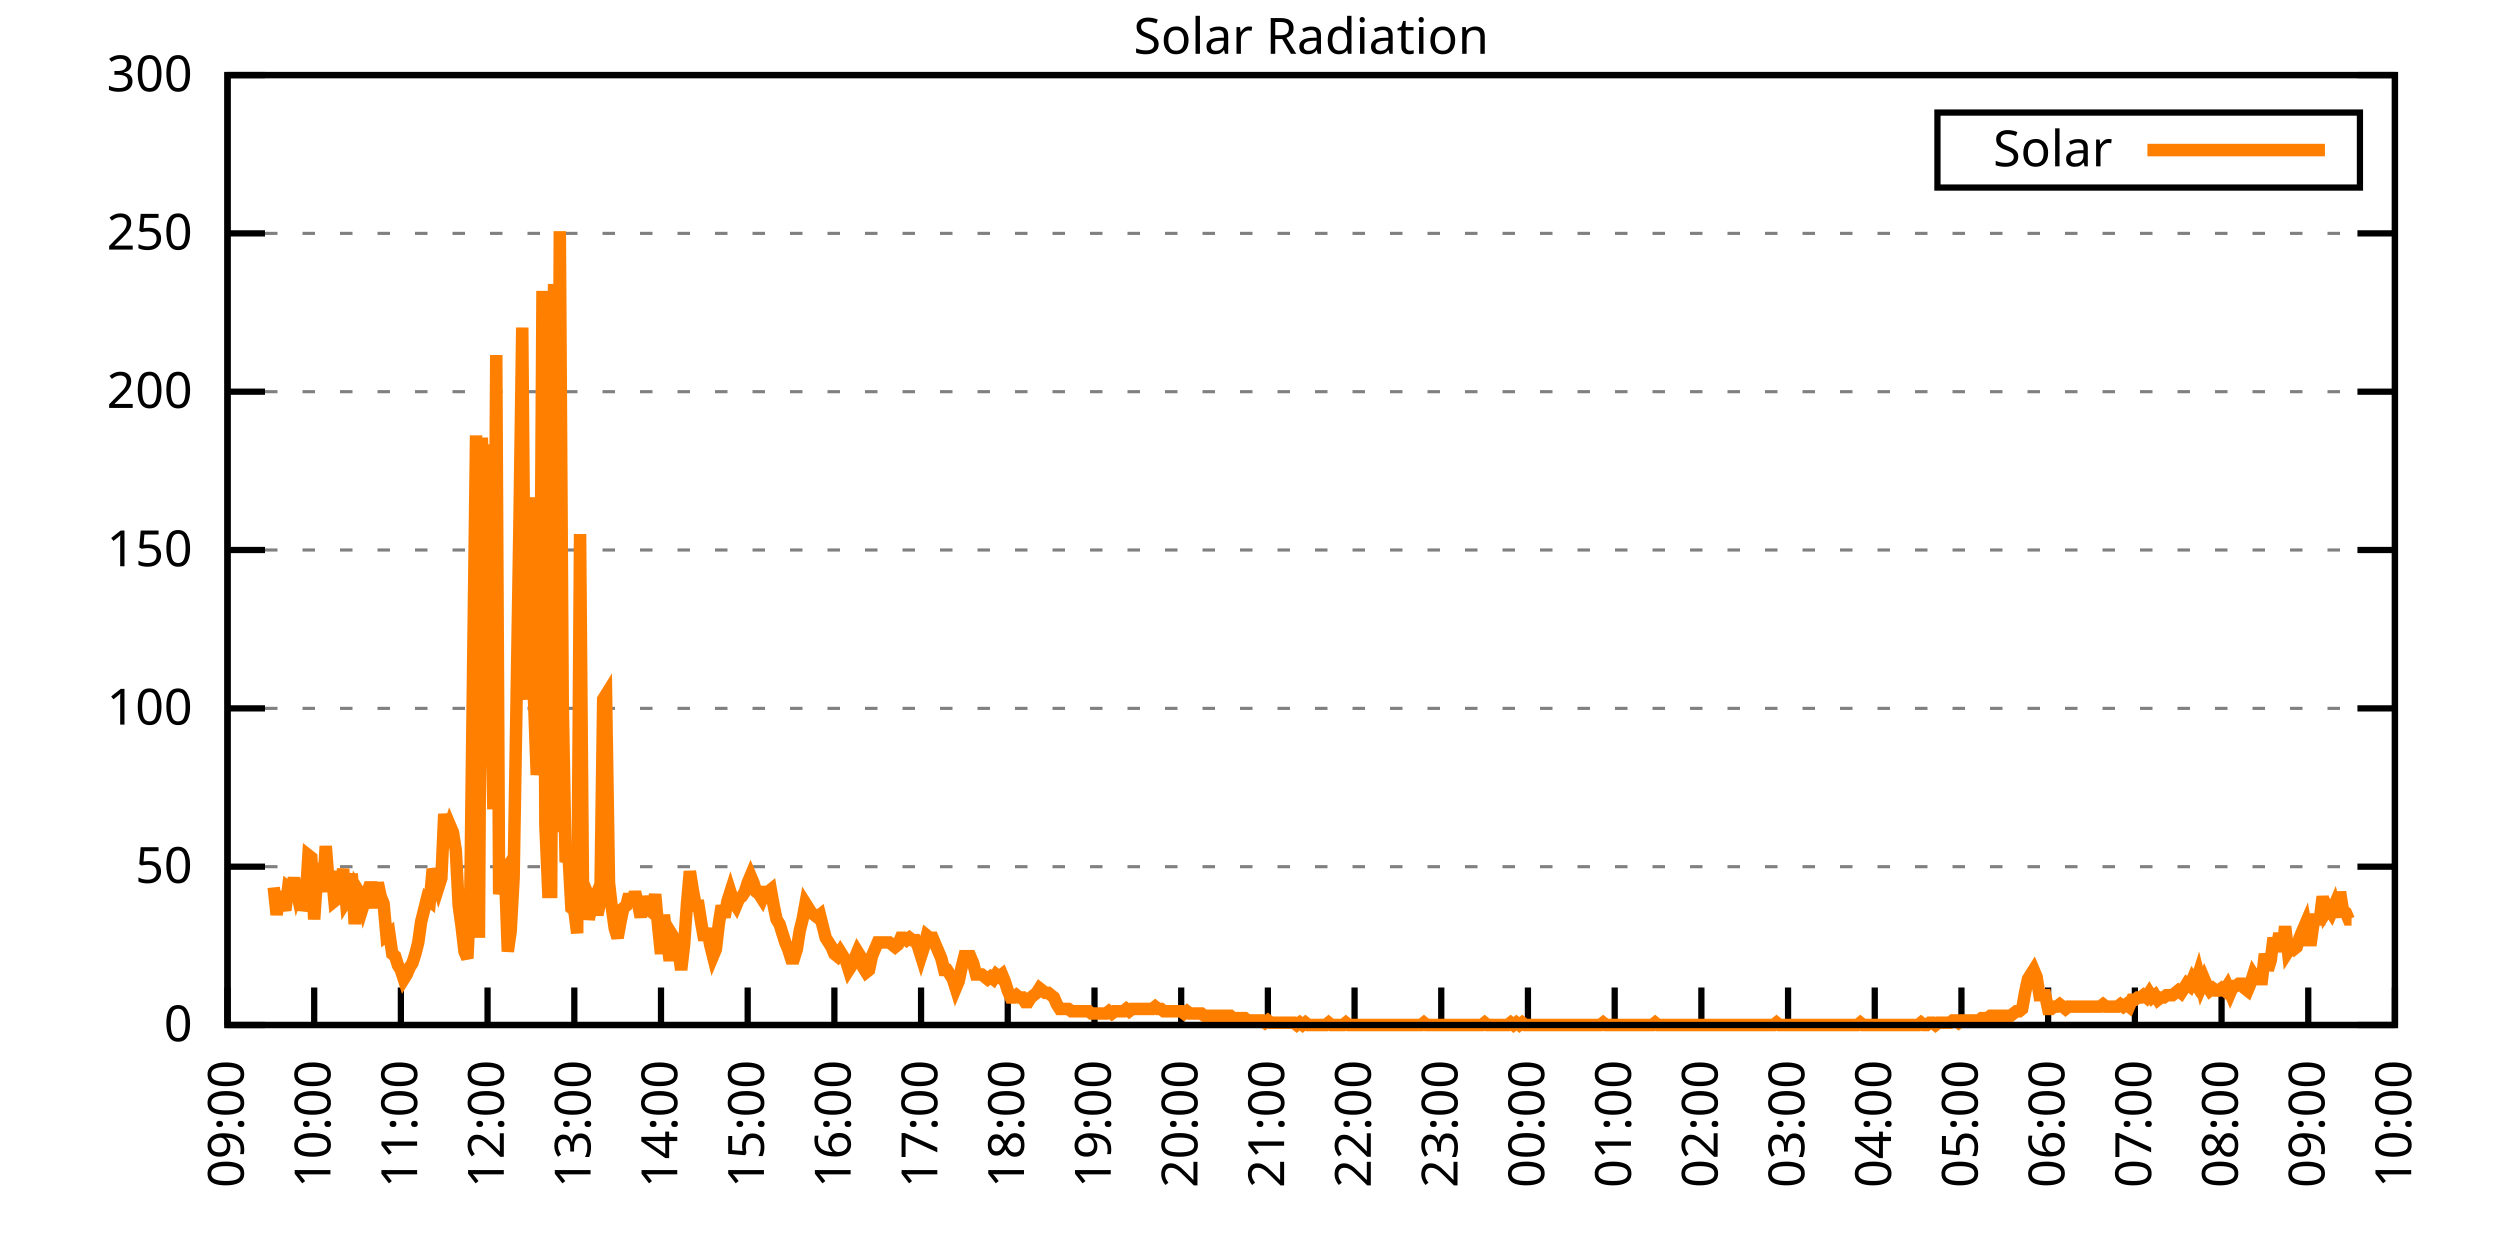
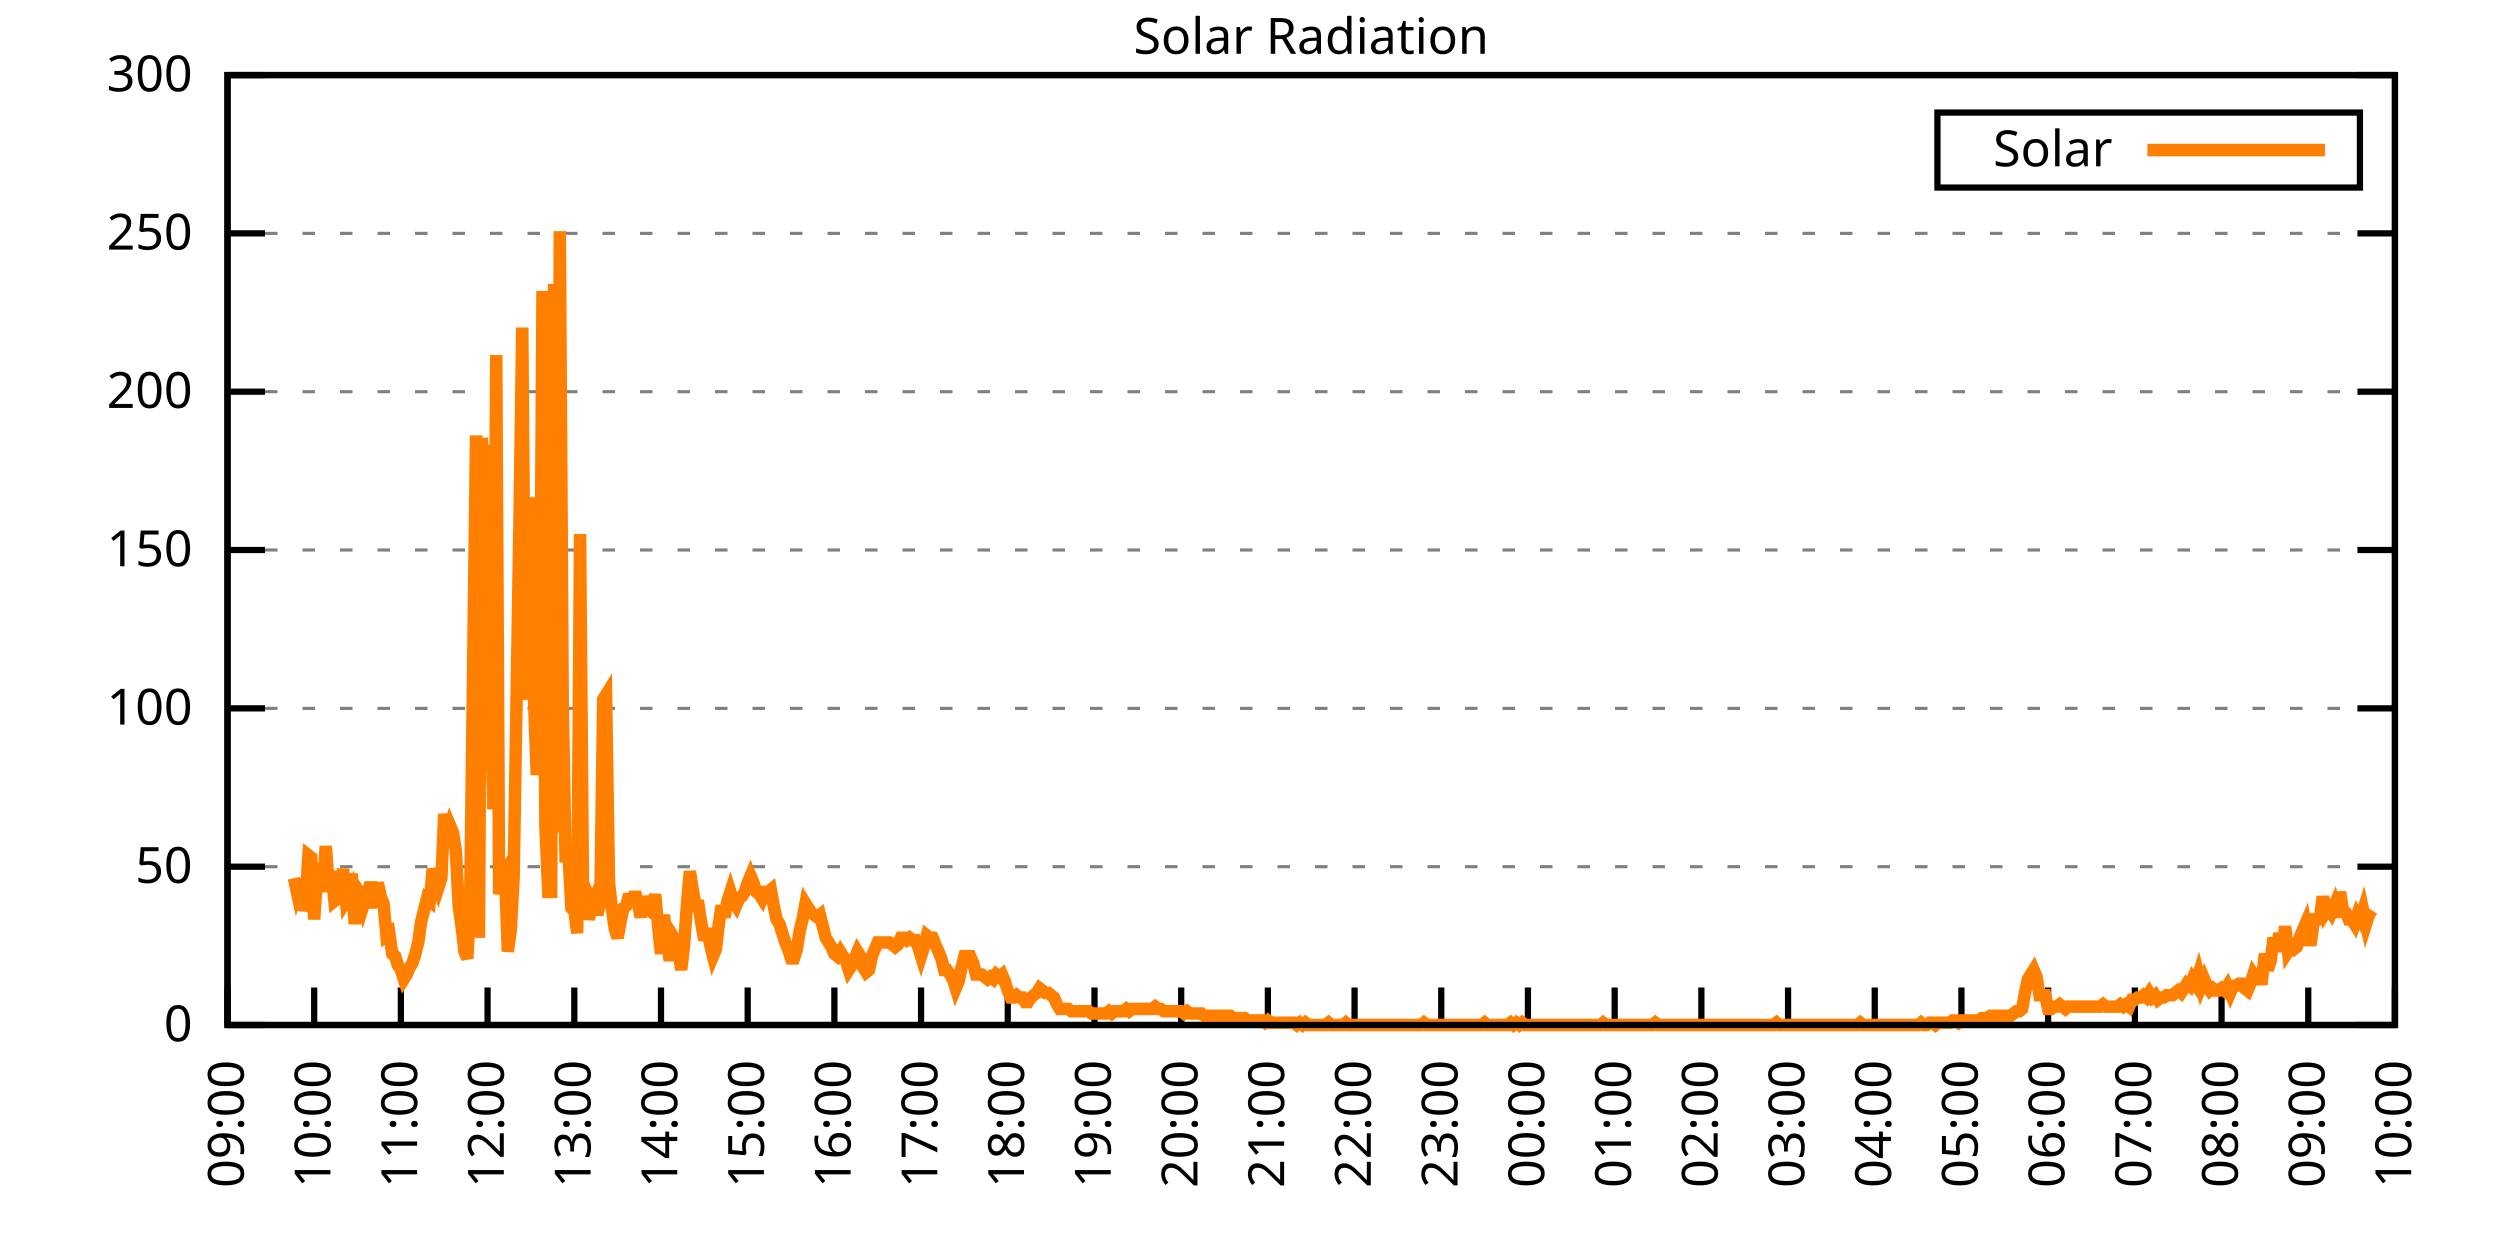
<svg xmlns="http://www.w3.org/2000/svg" xmlns:xlink="http://www.w3.org/1999/xlink" width="400" height="200" viewBox="0 0 400 200">
  <g id="gnuplot_canvas">
    <rect x="0" y="0" width="400" height="200" fill="none" />
    <defs>
      <circle id="gpDot" r="0.5" stroke-width="0.5" stroke="currentColor" />
      <path id="gpPt0" stroke-width="0.333" stroke="currentColor" d="M-1,0 h2 M0,-1 v2" />
      <path id="gpPt1" stroke-width="0.333" stroke="currentColor" d="M-1,-1 L1,1 M1,-1 L-1,1" />
      <path id="gpPt2" stroke-width="0.333" stroke="currentColor" d="M-1,0 L1,0 M0,-1 L0,1 M-1,-1 L1,1 M-1,1 L1,-1" />
      <rect id="gpPt3" stroke-width="0.333" stroke="currentColor" x="-1" y="-1" width="2" height="2" />
      <rect id="gpPt4" stroke-width="0.333" stroke="currentColor" fill="currentColor" x="-1" y="-1" width="2" height="2" />
      <circle id="gpPt5" stroke-width="0.333" stroke="currentColor" cx="0" cy="0" r="1" />
      <use xlink:href="#gpPt5" id="gpPt6" fill="currentColor" stroke="none" />
      <path id="gpPt7" stroke-width="0.333" stroke="currentColor" d="M0,-1.33 L-1.33,0.67 L1.33,0.67 z" />
      <use xlink:href="#gpPt7" id="gpPt8" fill="currentColor" stroke="none" />
      <use xlink:href="#gpPt7" id="gpPt9" stroke="currentColor" transform="rotate(180)" />
      <use xlink:href="#gpPt9" id="gpPt10" fill="currentColor" stroke="none" />
      <use xlink:href="#gpPt3" id="gpPt11" stroke="currentColor" transform="rotate(45)" />
      <use xlink:href="#gpPt11" id="gpPt12" fill="currentColor" stroke="none" />
      <path id="gpPt13" stroke-width="0.333" stroke="currentColor" d="M0,1.330 L1.265,0.411 L0.782,-1.067 L-0.782,-1.076 L-1.265,0.411 z" />
      <use xlink:href="#gpPt13" id="gpPt14" fill="currentColor" stroke="none" />
      <filter id="textbox" filterUnits="objectBoundingBox" x="0" y="0" height="1" width="1">
        <feFlood flood-color="white" flood-opacity="1" result="bgnd" />
        <feComposite in="SourceGraphic" in2="bgnd" operator="atop" />
      </filter>
      <filter id="greybox" filterUnits="objectBoundingBox" x="0" y="0" height="1" width="1">
        <feFlood flood-color="lightgrey" flood-opacity="1" result="grey" />
        <feComposite in="SourceGraphic" in2="grey" operator="atop" />
      </filter>
    </defs>
    <g fill="none" color="white" stroke="currentColor" stroke-width="1.00" stroke-linecap="butt" stroke-linejoin="miter">
</g>
    <g fill="none" color="black" stroke="currentColor" stroke-width="1.00" stroke-linecap="butt" stroke-linejoin="miter">
      <g stroke="none" shape-rendering="crispEdges">
        <polygon fill="rgb(255, 255, 255)" points="36.40,164.00 383.18,164.00 383.18,12.02 36.40,12.02 " />
      </g>
    </g>
    <g fill="none" color="black" stroke="currentColor" stroke-width="1.00" stroke-linecap="butt" stroke-linejoin="miter">
</g>
    <g fill="none" color="black" stroke="black" stroke-width="0.50" stroke-linecap="butt" stroke-linejoin="miter">
</g>
    <g fill="none" color="gray" stroke="currentColor" stroke-width="0.50" stroke-linecap="butt" stroke-linejoin="miter">
      <path stroke="gray" stroke-dasharray="2,4" class="gridline" d="M36.40,164.00 L383.19,164.00  " />
    </g>
    <g fill="none" color="gray" stroke="gray" stroke-width="1.00" stroke-linecap="butt" stroke-linejoin="miter">
</g>
    <g fill="none" color="black" stroke="currentColor" stroke-width="1.00" stroke-linecap="butt" stroke-linejoin="miter">
      <path stroke="black" d="M36.40,164.00 L42.40,164.00 M383.19,164.00 L377.19,164.00  " />
      <g transform="translate(30.80,166.60)" stroke="none" fill="black" font-family="Sans" font-size="8.00" text-anchor="end">
        <text>
          <tspan font-family="Sans"> 0</tspan>
        </text>
      </g>
    </g>
    <g fill="none" color="black" stroke="currentColor" stroke-width="1.00" stroke-linecap="butt" stroke-linejoin="miter">
</g>
    <g fill="none" color="black" stroke="black" stroke-width="0.50" stroke-linecap="butt" stroke-linejoin="miter">
</g>
    <g fill="none" color="gray" stroke="currentColor" stroke-width="0.50" stroke-linecap="butt" stroke-linejoin="miter">
      <path stroke="gray" stroke-dasharray="2,4" class="gridline" d="M36.40,138.67 L383.19,138.67  " />
    </g>
    <g fill="none" color="gray" stroke="gray" stroke-width="1.00" stroke-linecap="butt" stroke-linejoin="miter">
</g>
    <g fill="none" color="black" stroke="currentColor" stroke-width="1.00" stroke-linecap="butt" stroke-linejoin="miter">
      <path stroke="black" d="M36.40,138.67 L42.40,138.67 M383.19,138.67 L377.19,138.67  " />
      <g transform="translate(30.80,141.27)" stroke="none" fill="black" font-family="Sans" font-size="8.00" text-anchor="end">
        <text>
          <tspan font-family="Sans"> 50</tspan>
        </text>
      </g>
    </g>
    <g fill="none" color="black" stroke="currentColor" stroke-width="1.00" stroke-linecap="butt" stroke-linejoin="miter">
</g>
    <g fill="none" color="black" stroke="black" stroke-width="0.50" stroke-linecap="butt" stroke-linejoin="miter">
</g>
    <g fill="none" color="gray" stroke="currentColor" stroke-width="0.50" stroke-linecap="butt" stroke-linejoin="miter">
      <path stroke="gray" stroke-dasharray="2,4" class="gridline" d="M36.40,113.34 L383.19,113.34  " />
    </g>
    <g fill="none" color="gray" stroke="gray" stroke-width="1.00" stroke-linecap="butt" stroke-linejoin="miter">
</g>
    <g fill="none" color="black" stroke="currentColor" stroke-width="1.00" stroke-linecap="butt" stroke-linejoin="miter">
      <path stroke="black" d="M36.40,113.34 L42.40,113.34 M383.19,113.34 L377.19,113.34  " />
      <g transform="translate(30.80,115.94)" stroke="none" fill="black" font-family="Sans" font-size="8.00" text-anchor="end">
        <text>
          <tspan font-family="Sans"> 100</tspan>
        </text>
      </g>
    </g>
    <g fill="none" color="black" stroke="currentColor" stroke-width="1.00" stroke-linecap="butt" stroke-linejoin="miter">
</g>
    <g fill="none" color="black" stroke="black" stroke-width="0.50" stroke-linecap="butt" stroke-linejoin="miter">
</g>
    <g fill="none" color="gray" stroke="currentColor" stroke-width="0.50" stroke-linecap="butt" stroke-linejoin="miter">
      <path stroke="gray" stroke-dasharray="2,4" class="gridline" d="M36.40,88.00 L383.19,88.00  " />
    </g>
    <g fill="none" color="gray" stroke="gray" stroke-width="1.00" stroke-linecap="butt" stroke-linejoin="miter">
</g>
    <g fill="none" color="black" stroke="currentColor" stroke-width="1.00" stroke-linecap="butt" stroke-linejoin="miter">
      <path stroke="black" d="M36.40,88.00 L42.40,88.00 M383.19,88.00 L377.19,88.00  " />
      <g transform="translate(30.80,90.60)" stroke="none" fill="black" font-family="Sans" font-size="8.00" text-anchor="end">
        <text>
          <tspan font-family="Sans"> 150</tspan>
        </text>
      </g>
    </g>
    <g fill="none" color="black" stroke="currentColor" stroke-width="1.00" stroke-linecap="butt" stroke-linejoin="miter">
</g>
    <g fill="none" color="black" stroke="black" stroke-width="0.50" stroke-linecap="butt" stroke-linejoin="miter">
</g>
    <g fill="none" color="gray" stroke="currentColor" stroke-width="0.50" stroke-linecap="butt" stroke-linejoin="miter">
      <path stroke="gray" stroke-dasharray="2,4" class="gridline" d="M36.40,62.67 L383.19,62.67  " />
    </g>
    <g fill="none" color="gray" stroke="gray" stroke-width="1.00" stroke-linecap="butt" stroke-linejoin="miter">
</g>
    <g fill="none" color="black" stroke="currentColor" stroke-width="1.00" stroke-linecap="butt" stroke-linejoin="miter">
      <path stroke="black" d="M36.40,62.67 L42.40,62.67 M383.19,62.67 L377.19,62.67  " />
      <g transform="translate(30.80,65.27)" stroke="none" fill="black" font-family="Sans" font-size="8.00" text-anchor="end">
        <text>
          <tspan font-family="Sans"> 200</tspan>
        </text>
      </g>
    </g>
    <g fill="none" color="black" stroke="currentColor" stroke-width="1.00" stroke-linecap="butt" stroke-linejoin="miter">
</g>
    <g fill="none" color="black" stroke="black" stroke-width="0.50" stroke-linecap="butt" stroke-linejoin="miter">
</g>
    <g fill="none" color="gray" stroke="currentColor" stroke-width="0.50" stroke-linecap="butt" stroke-linejoin="miter">
      <path stroke="gray" stroke-dasharray="2,4" class="gridline" d="M36.40,37.34 L383.19,37.34  " />
    </g>
    <g fill="none" color="gray" stroke="gray" stroke-width="1.00" stroke-linecap="butt" stroke-linejoin="miter">
</g>
    <g fill="none" color="black" stroke="currentColor" stroke-width="1.00" stroke-linecap="butt" stroke-linejoin="miter">
      <path stroke="black" d="M36.40,37.34 L42.40,37.34 M383.19,37.34 L377.19,37.34  " />
      <g transform="translate(30.80,39.94)" stroke="none" fill="black" font-family="Sans" font-size="8.00" text-anchor="end">
        <text>
          <tspan font-family="Sans"> 250</tspan>
        </text>
      </g>
    </g>
    <g fill="none" color="black" stroke="currentColor" stroke-width="1.00" stroke-linecap="butt" stroke-linejoin="miter">
</g>
    <g fill="none" color="black" stroke="black" stroke-width="0.50" stroke-linecap="butt" stroke-linejoin="miter">
</g>
    <g fill="none" color="gray" stroke="currentColor" stroke-width="0.50" stroke-linecap="butt" stroke-linejoin="miter">
      <path stroke="gray" stroke-dasharray="2,4" class="gridline" d="M36.40,12.01 L383.19,12.01  " />
    </g>
    <g fill="none" color="gray" stroke="gray" stroke-width="1.00" stroke-linecap="butt" stroke-linejoin="miter">
</g>
    <g fill="none" color="black" stroke="currentColor" stroke-width="1.00" stroke-linecap="butt" stroke-linejoin="miter">
      <path stroke="black" d="M36.40,12.01 L42.40,12.01 M383.19,12.01 L377.19,12.01  " />
      <g transform="translate(30.80,14.61)" stroke="none" fill="black" font-family="Sans" font-size="8.00" text-anchor="end">
        <text>
          <tspan font-family="Sans"> 300</tspan>
        </text>
      </g>
    </g>
    <g fill="none" color="black" stroke="currentColor" stroke-width="1.00" stroke-linecap="butt" stroke-linejoin="miter">
      <path stroke="black" d="M36.40,164.00 L36.40,158.00  " />
      <g transform="translate(39.00,169.60) rotate(270.00)" stroke="none" fill="black" font-family="Sans" font-size="8.00" text-anchor="end">
        <text>
          <tspan font-family="Sans">09:00</tspan>
        </text>
      </g>
    </g>
    <g fill="none" color="black" stroke="currentColor" stroke-width="1.00" stroke-linecap="butt" stroke-linejoin="miter">
      <path stroke="black" d="M50.27,164.00 L50.27,158.00  " />
      <g transform="translate(52.87,169.60) rotate(270.00)" stroke="none" fill="black" font-family="Sans" font-size="8.00" text-anchor="end">
        <text>
          <tspan font-family="Sans">10:00</tspan>
        </text>
      </g>
    </g>
    <g fill="none" color="black" stroke="currentColor" stroke-width="1.00" stroke-linecap="butt" stroke-linejoin="miter">
      <path stroke="black" d="M64.14,164.00 L64.14,158.00  " />
      <g transform="translate(66.74,169.60) rotate(270.00)" stroke="none" fill="black" font-family="Sans" font-size="8.00" text-anchor="end">
        <text>
          <tspan font-family="Sans">11:00</tspan>
        </text>
      </g>
    </g>
    <g fill="none" color="black" stroke="currentColor" stroke-width="1.00" stroke-linecap="butt" stroke-linejoin="miter">
      <path stroke="black" d="M78.01,164.00 L78.01,158.00  " />
      <g transform="translate(80.61,169.60) rotate(270.00)" stroke="none" fill="black" font-family="Sans" font-size="8.00" text-anchor="end">
        <text>
          <tspan font-family="Sans">12:00</tspan>
        </text>
      </g>
    </g>
    <g fill="none" color="black" stroke="currentColor" stroke-width="1.00" stroke-linecap="butt" stroke-linejoin="miter">
      <path stroke="black" d="M91.89,164.00 L91.89,158.00  " />
      <g transform="translate(94.49,169.60) rotate(270.00)" stroke="none" fill="black" font-family="Sans" font-size="8.00" text-anchor="end">
        <text>
          <tspan font-family="Sans">13:00</tspan>
        </text>
      </g>
    </g>
    <g fill="none" color="black" stroke="currentColor" stroke-width="1.00" stroke-linecap="butt" stroke-linejoin="miter">
      <path stroke="black" d="M105.76,164.00 L105.76,158.00  " />
      <g transform="translate(108.36,169.60) rotate(270.00)" stroke="none" fill="black" font-family="Sans" font-size="8.00" text-anchor="end">
        <text>
          <tspan font-family="Sans">14:00</tspan>
        </text>
      </g>
    </g>
    <g fill="none" color="black" stroke="currentColor" stroke-width="1.00" stroke-linecap="butt" stroke-linejoin="miter">
      <path stroke="black" d="M119.63,164.00 L119.63,158.00  " />
      <g transform="translate(122.23,169.60) rotate(270.00)" stroke="none" fill="black" font-family="Sans" font-size="8.00" text-anchor="end">
        <text>
          <tspan font-family="Sans">15:00</tspan>
        </text>
      </g>
    </g>
    <g fill="none" color="black" stroke="currentColor" stroke-width="1.00" stroke-linecap="butt" stroke-linejoin="miter">
      <path stroke="black" d="M133.50,164.00 L133.50,158.00  " />
      <g transform="translate(136.10,169.60) rotate(270.00)" stroke="none" fill="black" font-family="Sans" font-size="8.00" text-anchor="end">
        <text>
          <tspan font-family="Sans">16:00</tspan>
        </text>
      </g>
    </g>
    <g fill="none" color="black" stroke="currentColor" stroke-width="1.00" stroke-linecap="butt" stroke-linejoin="miter">
      <path stroke="black" d="M147.37,164.00 L147.37,158.00  " />
      <g transform="translate(149.97,169.60) rotate(270.00)" stroke="none" fill="black" font-family="Sans" font-size="8.00" text-anchor="end">
        <text>
          <tspan font-family="Sans">17:00</tspan>
        </text>
      </g>
    </g>
    <g fill="none" color="black" stroke="currentColor" stroke-width="1.00" stroke-linecap="butt" stroke-linejoin="miter">
      <path stroke="black" d="M161.24,164.00 L161.24,158.00  " />
      <g transform="translate(163.84,169.60) rotate(270.00)" stroke="none" fill="black" font-family="Sans" font-size="8.00" text-anchor="end">
        <text>
          <tspan font-family="Sans">18:00</tspan>
        </text>
      </g>
    </g>
    <g fill="none" color="black" stroke="currentColor" stroke-width="1.00" stroke-linecap="butt" stroke-linejoin="miter">
      <path stroke="black" d="M175.12,164.00 L175.12,158.00  " />
      <g transform="translate(177.72,169.60) rotate(270.00)" stroke="none" fill="black" font-family="Sans" font-size="8.00" text-anchor="end">
        <text>
          <tspan font-family="Sans">19:00</tspan>
        </text>
      </g>
    </g>
    <g fill="none" color="black" stroke="currentColor" stroke-width="1.00" stroke-linecap="butt" stroke-linejoin="miter">
      <path stroke="black" d="M188.99,164.00 L188.99,158.00  " />
      <g transform="translate(191.59,169.60) rotate(270.00)" stroke="none" fill="black" font-family="Sans" font-size="8.00" text-anchor="end">
        <text>
          <tspan font-family="Sans">20:00</tspan>
        </text>
      </g>
    </g>
    <g fill="none" color="black" stroke="currentColor" stroke-width="1.00" stroke-linecap="butt" stroke-linejoin="miter">
      <path stroke="black" d="M202.86,164.00 L202.86,158.00  " />
      <g transform="translate(205.46,169.60) rotate(270.00)" stroke="none" fill="black" font-family="Sans" font-size="8.00" text-anchor="end">
        <text>
          <tspan font-family="Sans">21:00</tspan>
        </text>
      </g>
    </g>
    <g fill="none" color="black" stroke="currentColor" stroke-width="1.00" stroke-linecap="butt" stroke-linejoin="miter">
      <path stroke="black" d="M216.73,164.00 L216.73,158.00  " />
      <g transform="translate(219.33,169.60) rotate(270.00)" stroke="none" fill="black" font-family="Sans" font-size="8.00" text-anchor="end">
        <text>
          <tspan font-family="Sans">22:00</tspan>
        </text>
      </g>
    </g>
    <g fill="none" color="black" stroke="currentColor" stroke-width="1.00" stroke-linecap="butt" stroke-linejoin="miter">
      <path stroke="black" d="M230.60,164.00 L230.60,158.00  " />
      <g transform="translate(233.20,169.60) rotate(270.00)" stroke="none" fill="black" font-family="Sans" font-size="8.00" text-anchor="end">
        <text>
          <tspan font-family="Sans">23:00</tspan>
        </text>
      </g>
    </g>
    <g fill="none" color="black" stroke="currentColor" stroke-width="1.00" stroke-linecap="butt" stroke-linejoin="miter">
      <path stroke="black" d="M244.47,164.00 L244.47,158.00  " />
      <g transform="translate(247.07,169.60) rotate(270.00)" stroke="none" fill="black" font-family="Sans" font-size="8.00" text-anchor="end">
        <text>
          <tspan font-family="Sans">00:00</tspan>
        </text>
      </g>
    </g>
    <g fill="none" color="black" stroke="currentColor" stroke-width="1.00" stroke-linecap="butt" stroke-linejoin="miter">
      <path stroke="black" d="M258.35,164.00 L258.35,158.00  " />
      <g transform="translate(260.95,169.60) rotate(270.00)" stroke="none" fill="black" font-family="Sans" font-size="8.00" text-anchor="end">
        <text>
          <tspan font-family="Sans">01:00</tspan>
        </text>
      </g>
    </g>
    <g fill="none" color="black" stroke="currentColor" stroke-width="1.00" stroke-linecap="butt" stroke-linejoin="miter">
      <path stroke="black" d="M272.22,164.00 L272.22,158.00  " />
      <g transform="translate(274.82,169.60) rotate(270.00)" stroke="none" fill="black" font-family="Sans" font-size="8.00" text-anchor="end">
        <text>
          <tspan font-family="Sans">02:00</tspan>
        </text>
      </g>
    </g>
    <g fill="none" color="black" stroke="currentColor" stroke-width="1.00" stroke-linecap="butt" stroke-linejoin="miter">
      <path stroke="black" d="M286.09,164.00 L286.09,158.00  " />
      <g transform="translate(288.69,169.60) rotate(270.00)" stroke="none" fill="black" font-family="Sans" font-size="8.00" text-anchor="end">
        <text>
          <tspan font-family="Sans">03:00</tspan>
        </text>
      </g>
    </g>
    <g fill="none" color="black" stroke="currentColor" stroke-width="1.00" stroke-linecap="butt" stroke-linejoin="miter">
      <path stroke="black" d="M299.96,164.00 L299.96,158.00  " />
      <g transform="translate(302.56,169.60) rotate(270.00)" stroke="none" fill="black" font-family="Sans" font-size="8.00" text-anchor="end">
        <text>
          <tspan font-family="Sans">04:00</tspan>
        </text>
      </g>
    </g>
    <g fill="none" color="black" stroke="currentColor" stroke-width="1.00" stroke-linecap="butt" stroke-linejoin="miter">
      <path stroke="black" d="M313.83,164.00 L313.83,158.00  " />
      <g transform="translate(316.43,169.60) rotate(270.00)" stroke="none" fill="black" font-family="Sans" font-size="8.00" text-anchor="end">
        <text>
          <tspan font-family="Sans">05:00</tspan>
        </text>
      </g>
    </g>
    <g fill="none" color="black" stroke="currentColor" stroke-width="1.00" stroke-linecap="butt" stroke-linejoin="miter">
      <path stroke="black" d="M327.70,164.00 L327.70,158.00  " />
      <g transform="translate(330.30,169.60) rotate(270.00)" stroke="none" fill="black" font-family="Sans" font-size="8.00" text-anchor="end">
        <text>
          <tspan font-family="Sans">06:00</tspan>
        </text>
      </g>
    </g>
    <g fill="none" color="black" stroke="currentColor" stroke-width="1.00" stroke-linecap="butt" stroke-linejoin="miter">
      <path stroke="black" d="M341.58,164.00 L341.58,158.00  " />
      <g transform="translate(344.18,169.60) rotate(270.00)" stroke="none" fill="black" font-family="Sans" font-size="8.00" text-anchor="end">
        <text>
          <tspan font-family="Sans">07:00</tspan>
        </text>
      </g>
    </g>
    <g fill="none" color="black" stroke="currentColor" stroke-width="1.00" stroke-linecap="butt" stroke-linejoin="miter">
      <path stroke="black" d="M355.45,164.00 L355.45,158.00  " />
      <g transform="translate(358.05,169.60) rotate(270.00)" stroke="none" fill="black" font-family="Sans" font-size="8.00" text-anchor="end">
        <text>
          <tspan font-family="Sans">08:00</tspan>
        </text>
      </g>
    </g>
    <g fill="none" color="black" stroke="currentColor" stroke-width="1.00" stroke-linecap="butt" stroke-linejoin="miter">
      <path stroke="black" d="M369.32,164.00 L369.32,158.00  " />
      <g transform="translate(371.92,169.60) rotate(270.00)" stroke="none" fill="black" font-family="Sans" font-size="8.00" text-anchor="end">
        <text>
          <tspan font-family="Sans">09:00</tspan>
        </text>
      </g>
    </g>
    <g fill="none" color="black" stroke="currentColor" stroke-width="1.00" stroke-linecap="butt" stroke-linejoin="miter">
      <path stroke="black" d="M383.19,164.00 L383.19,158.00  " />
      <g transform="translate(385.79,169.60) rotate(270.00)" stroke="none" fill="black" font-family="Sans" font-size="8.00" text-anchor="end">
        <text>
          <tspan font-family="Sans">10:00</tspan>
        </text>
      </g>
    </g>
    <g fill="none" color="black" stroke="currentColor" stroke-width="1.00" stroke-linecap="butt" stroke-linejoin="miter">
</g>
    <g fill="none" color="black" stroke="currentColor" stroke-width="1.00" stroke-linecap="butt" stroke-linejoin="miter">
      <path stroke="black" d="M36.40,12.01 L36.40,164.00 L383.19,164.00 L383.19,12.01 L36.40,12.01 Z  " />
    </g>
    <g fill="none" color="black" stroke="currentColor" stroke-width="1.00" stroke-linecap="butt" stroke-linejoin="miter">
</g>
    <g fill="none" color="black" stroke="currentColor" stroke-width="1.00" stroke-linecap="butt" stroke-linejoin="miter">
      <path stroke="black" d="M309.99,30.01 L309.99,18.01 L377.59,18.01 L377.59,30.01 L309.99,30.01 Z  " />
    </g>
    <g id="Solar_Radiation_plot_1">
      <g fill="none" color="white" stroke="black" stroke-width="2.00" stroke-linecap="butt" stroke-linejoin="miter">
</g>
      <g fill="none" color="black" stroke="currentColor" stroke-width="2.00" stroke-linecap="butt" stroke-linejoin="miter">
        <g transform="translate(337.99,26.61)" stroke="none" fill="black" font-family="Sans" font-size="8.00" text-anchor="end">
          <text>
            <tspan font-family="Sans">Solar</tspan>
          </text>
        </g>
      </g>
      <g fill="none" color="black" stroke="currentColor" stroke-width="2.00" stroke-linecap="butt" stroke-linejoin="miter">
-         <path stroke="rgb(255, 127,   0)" d="M343.59,24.01 L371.99,24.01 M43.80,141.98 L44.26,146.38 L44.72,142.71 L45.19,144.18 L45.65,145.65 L46.11,141.98   L46.57,142.34 L47.03,140.51 L47.50,142.71 L47.96,141.24 L48.42,145.65 L48.88,144.18 L49.35,136.84 L49.81,137.20   L50.27,147.11 L50.73,140.14 L51.20,139.41 L51.66,142.71 L52.12,135.37 L52.58,141.24 L53.05,139.41 L53.51,144.18   L53.97,143.81 L54.43,142.34 L54.90,139.04 L55.36,144.18 L55.82,143.44 L56.28,139.77 L56.75,147.85 L57.21,142.34   L57.67,143.08 L58.13,144.91 L58.59,143.44 L59.06,141.98 L59.52,141.98 L59.98,145.28 L60.44,141.24 L60.91,143.44   L61.37,144.55 L61.83,149.68 L62.29,149.32 L62.76,152.62 L63.22,152.99 L63.68,154.46 L64.14,155.19 L64.61,156.66   L65.07,155.92 L65.53,154.82 L65.99,154.09 L66.46,152.62 L66.92,150.79 L67.38,147.48 L67.84,145.65 L68.30,143.81   L68.77,144.18 L69.23,139.04 L69.69,140.51 L70.15,141.98 L70.62,140.51 L71.08,130.23 L71.54,133.53 L72.00,132.06   L72.47,133.17 L72.93,136.10 L73.39,144.91 L73.85,148.22 L74.32,152.25 L74.78,153.35 L75.24,143.81 L75.70,106.74   L76.17,69.66 L76.63,150.05 L77.09,70.03 L77.55,81.78 L78.01,71.13 L78.48,107.84 L78.94,129.49 L79.40,56.81   L79.86,143.08 L80.33,140.14 L80.79,139.41 L81.25,152.25 L81.71,148.95 L82.18,140.51 L82.64,112.61 L83.10,84.34   L83.56,52.41 L84.03,108.57 L84.49,111.88 L84.95,79.57 L85.41,111.14 L85.88,123.99 L86.34,119.22 L86.80,46.54   L87.26,132.06 L87.72,142.71 L88.19,142.71 L88.65,45.43 L89.11,133.17 L89.57,36.99 L90.04,112.61 L90.50,137.94   L90.96,136.84 L91.42,145.28 L91.89,145.65 L92.35,149.32 L92.81,85.45 L93.27,141.24 L93.74,142.34 L94.20,147.11   L94.66,144.91 L95.12,143.81 L95.59,146.38 L96.05,144.18 L96.51,111.88 L96.97,111.14 L97.44,141.24 L97.90,145.28   L98.36,148.58 L98.82,150.05 L99.28,147.48 L99.75,145.28 L100.21,144.91 L100.67,143.08 L101.13,144.91 L101.60,142.71   L102.06,144.55 L102.52,146.75 L102.98,143.44 L103.45,145.65 L103.91,145.65 L104.37,146.01 L104.83,143.08 L105.30,148.22   L105.76,152.62 L106.22,146.38 L106.68,150.05 L107.15,153.72 L107.61,149.68 L108.07,150.42 L108.53,151.89 L108.99,155.19   L109.46,151.15 L109.92,144.55 L110.38,139.41 L110.84,142.34 L111.31,144.91 L111.77,144.91 L112.23,147.85 L112.69,150.42   L113.16,148.58 L113.62,151.15 L114.08,152.99 L114.54,151.89 L115.01,147.85 L115.47,144.91 L115.93,146.75 L116.39,144.18   L116.86,142.71 L117.32,144.18 L117.78,144.91 L118.24,143.81 L118.70,143.44 L119.17,142.71 L119.63,141.24 L120.09,140.14   L120.55,141.24 L121.02,142.71 L121.48,143.08 L121.94,143.81 L122.40,142.71 L122.87,142.71 L123.33,142.34 L123.79,144.91   L124.25,147.11 L124.72,147.85 L125.18,149.32 L125.64,150.79 L126.10,151.89 L126.57,153.35 L127.03,153.35 L127.49,151.89   L127.95,148.95 L128.41,147.11 L128.88,144.55 L129.34,145.28 L129.80,146.01 L130.26,146.38 L130.73,146.75 L131.19,146.38   L131.65,148.22 L132.11,150.05 L132.58,150.79 L133.04,151.52 L133.50,152.62 L133.96,152.99 L134.43,152.25 L134.89,152.99   L135.35,153.72 L135.81,155.19 L136.28,154.46 L136.74,153.35 L137.20,152.25 L137.66,152.99 L138.13,154.82 L138.59,155.56   L139.05,155.19 L139.51,152.99 L139.97,151.89 L140.44,150.79 L140.90,150.79 L141.36,150.79 L141.82,150.79 L142.29,150.79   L142.75,151.15 L143.21,151.52 L143.67,151.15 L144.14,150.05 L144.60,150.05 L145.06,150.42 L145.52,150.05 L145.99,150.42   L146.45,150.42 L146.91,151.52 L147.37,152.99 L147.84,151.52 L148.30,149.68 L148.76,150.05 L149.22,150.05 L149.68,151.15   L150.15,152.25 L150.61,153.35 L151.07,155.19 L151.53,155.19 L152.00,155.92 L152.46,156.66 L152.92,158.13 L153.38,157.03   L153.85,154.82 L154.31,152.99 L154.77,152.99 L155.23,152.99 L155.70,154.09 L156.16,155.92 L156.62,155.92 L157.08,155.92   L157.55,156.29 L158.01,156.66 L158.47,156.29 L158.93,156.66 L159.39,155.92 L159.86,156.29 L160.32,155.92 L160.78,157.03   L161.24,158.49 L161.71,159.60 L162.17,159.60 L162.63,159.23 L163.09,159.60 L163.56,159.60 L164.02,160.33 L164.48,160.33   L164.94,159.60 L165.41,159.23 L165.87,158.86 L166.33,158.13 L166.79,158.49 L167.26,158.86 L167.72,158.86 L168.18,159.23   L168.64,159.60 L169.10,160.70 L169.57,161.43 L170.03,161.43 L170.49,161.43 L170.95,161.43 L171.42,161.80 L171.88,161.80   L172.34,161.80 L172.80,161.80 L173.27,161.80 L173.73,161.80 L174.19,161.80 L174.65,162.16 L175.12,162.16 L175.58,162.16   L176.04,162.16 L176.50,162.16 L176.97,162.16 L177.43,161.80 L177.89,162.16 L178.35,161.80 L178.82,161.80 L179.28,161.80   L179.74,161.80 L180.20,161.43 L180.66,161.80 L181.13,161.43 L181.59,161.43 L182.05,161.43 L182.51,161.43 L182.98,161.43   L183.44,161.43 L183.90,161.43 L184.36,161.43 L184.83,161.06 L185.29,161.43 L185.75,161.43 L186.21,161.80 L186.68,161.80   L187.14,161.80 L187.60,161.80 L188.06,161.80 L188.53,161.80 L188.99,161.80 L189.45,162.16 L189.91,161.80 L190.37,162.16   L190.84,162.16 L191.30,162.16 L191.76,162.16 L192.22,162.16 L192.69,162.53 L193.15,162.53 L193.61,162.53 L194.07,162.53   L194.54,162.53 L195.00,162.53 L195.46,162.53 L195.92,162.53 L196.39,162.53 L196.85,162.53 L197.31,162.90 L197.77,162.90   L198.24,162.90 L198.70,162.90 L199.16,162.90 L199.62,163.27 L200.08,163.27 L200.55,163.27 L201.01,163.27 L201.47,163.27   L201.93,163.27 L202.40,163.63 L202.86,163.27 L203.32,163.63 L203.78,163.63 L204.25,163.63 L204.71,163.63 L205.17,163.63   L205.63,163.63 L206.10,163.63 L206.56,163.63 L207.02,163.63 L207.48,164.00 L207.95,163.63 L208.41,164.00 L208.87,163.63   L209.33,164.00 L209.80,164.00 L210.26,164.00 L210.72,164.00 L211.64,164.00 L212.11,164.00 L212.57,163.63 L213.03,164.00   L213.49,164.00 L213.96,164.00 L214.42,164.00 L214.88,164.00 L215.34,163.63 L215.81,164.00 L216.27,164.00 L216.73,164.00   L217.19,164.00 L217.66,164.00 L218.12,164.00 L218.35,164.00 L219.04,164.00 L219.51,164.00 L219.97,164.00 L220.43,164.00   L220.89,164.00 L221.35,164.00 L221.82,164.00 L222.28,164.00 L222.74,164.00 L223.20,164.00 L223.67,164.00 L224.13,164.00   L224.59,164.00 L225.05,164.00 L225.52,164.00 L225.98,164.00 L226.44,164.00 L226.90,164.00 L227.37,164.00 L227.83,163.63   L228.29,164.00 L228.75,164.00 L229.22,164.00 L229.68,164.00 L230.14,164.00 L230.60,164.00 L231.06,164.00 L231.53,164.00   L231.99,164.00 L232.45,164.00 L232.91,164.00 L233.38,164.00 L233.84,164.00 L234.30,164.00 L234.76,164.00 L235.23,164.00   L235.69,164.00 L236.15,164.00 L236.61,164.00 L237.08,164.00 L237.54,163.63 L238.00,164.00 L238.46,164.00 L238.93,164.00   L239.39,164.00 L239.85,164.00 L240.31,164.00 L240.77,164.00 L241.24,164.00 L241.70,163.63 L242.16,164.00 L242.62,163.63   L243.09,164.00 L243.55,163.63 L244.01,164.00 L244.47,164.00 L244.94,164.00 L245.40,164.00 L245.86,164.00 L246.32,164.00   L246.79,164.00 L247.25,164.00 L247.71,164.00 L248.17,164.00 L248.64,164.00 L249.10,164.00 L249.56,164.00 L250.02,164.00   L250.49,164.00 L250.95,164.00 L251.41,164.00 L251.87,164.00 L252.33,164.00 L252.80,164.00 L253.26,164.00 L253.72,164.00   L254.18,164.00 L254.65,164.00 L255.11,164.00 L255.57,164.00 L256.03,164.00 L256.50,163.63 L256.96,164.00 L257.42,164.00   L257.88,164.00 L258.35,164.00 L258.81,164.00 L259.27,164.00 L259.73,164.00 L260.20,164.00 L260.66,164.00 L261.12,164.00   L261.58,164.00 L262.04,164.00 L262.51,164.00 L262.97,164.00 L263.43,164.00 L263.89,164.00 L264.36,164.00 L264.82,163.63   L265.28,164.00 L265.74,164.00 L266.21,164.00 L266.67,164.00 L267.13,164.00 L267.59,164.00 L268.06,164.00 L268.52,164.00   L268.98,164.00 L269.44,164.00 L269.91,164.00 L270.37,164.00 L270.83,164.00 L271.29,164.00 L271.75,164.00 L272.22,164.00   L272.68,164.00 L273.14,164.00 L273.60,164.00 L274.07,164.00 L274.53,164.00 L274.99,164.00 L275.45,164.00 L275.92,164.00   L276.38,164.00 L276.84,164.00 L277.30,164.00 L277.77,164.00 L278.23,164.00 L278.69,164.00 L279.15,164.00 L279.62,164.00   L280.08,164.00 L280.54,164.00 L281.00,164.00 L281.46,164.00 L281.93,164.00 L282.39,164.00 L282.85,164.00 L283.31,164.00   L283.78,164.00 L284.24,163.63 L284.70,164.00 L285.16,164.00 L285.63,164.00 L286.09,164.00 L286.55,164.00 L287.01,164.00   L287.48,164.00 L287.94,164.00 L288.40,164.00 L288.86,164.00 L289.33,164.00 L289.79,164.00 L290.25,164.00 L290.71,164.00   L291.18,164.00 L291.64,164.00 L292.10,164.00 L292.56,164.00 L293.02,164.00 L293.49,164.00 L293.95,164.00 L294.41,164.00   L294.87,164.00 L295.34,164.00 L295.80,164.00 L296.26,164.00 L296.72,164.00 L297.19,164.00 L297.65,163.63 L298.11,164.00   L298.57,164.00 L299.04,164.00 L299.50,164.00 L299.96,164.00 L300.42,164.00 L300.89,164.00 L301.35,164.00 L301.81,164.00   L302.27,164.00 L302.73,164.00 L303.20,164.00 L303.66,164.00 L304.12,164.00 L304.58,164.00 L305.05,164.00 L305.51,164.00   L305.97,164.00 L306.43,164.00 L306.90,164.00 L307.36,163.63 L307.82,164.00 L308.28,164.00 L308.75,163.63 L309.21,163.63   L309.67,164.00 L310.13,163.63 L310.60,163.63 L311.06,163.63 L311.52,163.63 L311.98,163.63 L312.44,163.27 L312.91,163.27   L313.37,163.63 L313.83,163.27 L314.29,163.27 L314.76,163.27 L315.22,163.27 L315.68,163.27 L316.14,163.27 L316.61,163.27   L317.07,162.90 L317.53,162.90 L317.99,162.90 L318.46,162.53 L318.92,162.53 L319.38,162.53 L319.84,162.53 L320.31,162.53   L320.77,162.53 L321.23,162.53 L321.69,162.53 L322.15,162.16 L322.62,161.80 L323.08,161.80 L323.54,161.43 L324.00,158.86   L324.47,156.66 L324.93,155.92 L325.39,155.19 L325.85,156.29 L326.32,159.23 L326.78,159.23 L327.24,159.23 L327.70,161.43   L328.17,161.43 L328.63,161.06 L329.09,161.06 L329.55,160.70 L330.02,161.06 L330.48,161.43 L330.94,161.06 L331.40,161.06   L331.87,161.06 L332.33,161.06 L332.79,161.06 L333.25,161.06 L333.71,161.06 L334.18,161.06 L334.64,161.06 L335.10,161.06   L335.56,161.06 L336.03,161.06 L336.49,160.70 L336.95,161.06 L337.41,161.06 L337.88,161.06 L338.34,161.06 L338.80,161.06   L339.26,160.70 L339.73,161.06 L340.19,160.70 L340.65,161.06 L341.11,159.96 L341.58,159.96 L342.04,159.60 L342.50,159.60   L342.96,159.23 L343.42,159.60 L343.89,158.86 L344.35,159.60 L344.81,159.23 L345.27,159.96 L345.74,159.60 L346.20,159.60   L346.66,159.23 L347.12,159.23 L347.59,159.23 L348.05,158.86 L348.51,158.49 L348.97,158.86 L349.44,158.13 L349.90,157.39   L350.36,157.76 L350.82,156.66 L351.29,157.39 L351.75,155.92 L352.21,157.76 L352.67,156.66 L353.13,157.76 L353.60,158.49   L354.06,158.13 L354.52,158.49 L354.98,158.49 L355.45,158.13 L355.91,158.49 L356.37,157.76 L356.83,158.86 L357.30,157.76   L357.76,157.76 L358.22,157.39 L358.68,157.39 L359.15,158.13 L359.61,158.49 L360.07,157.39 L360.53,155.92 L361.00,156.66   L361.46,156.66 L361.92,156.66 L362.38,152.62 L362.84,155.19 L363.31,153.72 L363.77,150.05 L364.23,152.25 L364.69,149.32   L365.16,152.25 L365.62,148.22 L366.08,152.25 L366.54,151.52 L367.01,151.89 L367.47,151.52 L367.93,150.05 L368.39,148.95   L368.86,147.85 L369.32,150.42 L369.78,150.42 L370.24,147.11 L370.71,147.11 L371.17,147.11 L371.63,143.44 L372.09,146.01   L372.56,145.28 L373.02,146.01 L373.48,144.91 L373.94,146.75 L374.40,142.71 L374.87,145.65 L375.33,146.01 L375.79,147.11   L376.25,147.11  " />
+         <path stroke="rgb(255, 127,   0)" d="M343.59,24.01 L371.99,24.01 M47.03,140.51 L47.50,142.71 L47.96,141.24 L48.42,145.65 L48.88,144.18 L49.35,136.84   L49.81,137.20 L50.27,147.11 L50.73,140.14 L51.20,139.41 L51.66,142.71 L52.12,135.37 L52.58,141.24 L53.05,139.41   L53.51,144.18 L53.97,143.81 L54.43,142.34 L54.90,139.04 L55.36,144.18 L55.82,143.44 L56.28,139.77 L56.75,147.85   L57.21,142.34 L57.67,143.08 L58.13,144.91 L58.59,143.44 L59.06,141.98 L59.52,141.98 L59.98,145.28 L60.44,141.24   L60.91,143.44 L61.37,144.55 L61.83,149.68 L62.29,149.32 L62.76,152.62 L63.22,152.99 L63.68,154.46 L64.14,155.19   L64.61,156.66 L65.07,155.92 L65.53,154.82 L65.99,154.09 L66.46,152.62 L66.92,150.79 L67.38,147.48 L67.84,145.65   L68.30,143.81 L68.77,144.18 L69.23,139.04 L69.69,140.51 L70.15,141.98 L70.62,140.51 L71.08,130.23 L71.54,133.53   L72.00,132.06 L72.47,133.17 L72.93,136.10 L73.39,144.91 L73.85,148.22 L74.32,152.25 L74.78,153.35 L75.24,143.81   L75.70,106.74 L76.17,69.66 L76.63,150.05 L77.09,70.03 L77.55,81.78 L78.01,71.13 L78.48,107.84 L78.94,129.49   L79.40,56.81 L79.86,143.08 L80.33,140.14 L80.79,139.41 L81.25,152.25 L81.71,148.95 L82.18,140.51 L82.64,112.61   L83.10,84.34 L83.56,52.41 L84.03,108.57 L84.49,111.88 L84.95,79.57 L85.41,111.14 L85.88,123.99 L86.34,119.22   L86.80,46.54 L87.26,132.06 L87.72,142.71 L88.19,142.71 L88.65,45.43 L89.11,133.17 L89.57,36.99 L90.04,112.61   L90.50,137.94 L90.96,136.84 L91.42,145.28 L91.89,145.65 L92.35,149.32 L92.81,85.45 L93.27,141.24 L93.74,142.34   L94.20,147.11 L94.66,144.91 L95.12,143.81 L95.59,146.38 L96.05,144.18 L96.51,111.88 L96.97,111.14 L97.44,141.24   L97.90,145.28 L98.36,148.58 L98.82,150.05 L99.28,147.48 L99.75,145.28 L100.21,144.91 L100.67,143.08 L101.13,144.91   L101.60,142.71 L102.06,144.55 L102.52,146.75 L102.98,143.44 L103.45,145.65 L103.91,145.65 L104.37,146.01 L104.83,143.08   L105.30,148.22 L105.76,152.62 L106.22,146.38 L106.68,150.05 L107.15,153.72 L107.61,149.68 L108.07,150.42 L108.53,151.89   L108.99,155.19 L109.46,151.15 L109.92,144.55 L110.38,139.41 L110.84,142.34 L111.31,144.91 L111.77,144.91 L112.23,147.85   L112.69,150.42 L113.16,148.58 L113.62,151.15 L114.08,152.99 L114.54,151.89 L115.01,147.85 L115.47,144.91 L115.93,146.75   L116.39,144.18 L116.86,142.71 L117.32,144.18 L117.78,144.91 L118.24,143.81 L118.70,143.44 L119.17,142.71 L119.63,141.24   L120.09,140.14 L120.55,141.24 L121.02,142.71 L121.48,143.08 L121.94,143.81 L122.40,142.71 L122.87,142.71 L123.33,142.34   L123.79,144.91 L124.25,147.11 L124.72,147.85 L125.18,149.32 L125.64,150.79 L126.10,151.89 L126.57,153.35 L127.03,153.35   L127.49,151.89 L127.95,148.95 L128.41,147.11 L128.88,144.55 L129.34,145.28 L129.80,146.01 L130.26,146.38 L130.73,146.75   L131.19,146.38 L131.65,148.22 L132.11,150.05 L132.58,150.79 L133.04,151.52 L133.50,152.62 L133.96,152.99 L134.43,152.25   L134.89,152.99 L135.35,153.72 L135.81,155.19 L136.28,154.46 L136.74,153.35 L137.20,152.25 L137.66,152.99 L138.13,154.82   L138.59,155.56 L139.05,155.19 L139.51,152.99 L139.97,151.89 L140.44,150.79 L140.90,150.79 L141.36,150.79 L141.82,150.79   L142.29,150.79 L142.75,151.15 L143.21,151.52 L143.67,151.15 L144.14,150.05 L144.60,150.05 L145.06,150.42 L145.52,150.05   L145.99,150.42 L146.45,150.42 L146.91,151.52 L147.37,152.99 L147.84,151.52 L148.30,149.68 L148.76,150.05 L149.22,150.05   L149.68,151.15 L150.15,152.25 L150.61,153.35 L151.07,155.19 L151.53,155.19 L152.00,155.92 L152.46,156.66 L152.92,158.13   L153.38,157.03 L153.85,154.82 L154.31,152.99 L154.77,152.99 L155.23,152.99 L155.70,154.09 L156.16,155.92 L156.62,155.92   L157.08,155.92 L157.55,156.29 L158.01,156.66 L158.47,156.29 L158.93,156.66 L159.39,155.92 L159.86,156.29 L160.32,155.92   L160.78,157.03 L161.24,158.49 L161.71,159.60 L162.17,159.60 L162.63,159.23 L163.09,159.60 L163.56,159.60 L164.02,160.33   L164.48,160.33 L164.94,159.60 L165.41,159.23 L165.87,158.86 L166.33,158.13 L166.79,158.49 L167.26,158.86 L167.72,158.86   L168.18,159.23 L168.64,159.60 L169.10,160.70 L169.57,161.43 L170.03,161.43 L170.49,161.43 L170.95,161.43 L171.42,161.80   L171.88,161.80 L172.34,161.80 L172.80,161.80 L173.27,161.80 L173.73,161.80 L174.19,161.80 L174.65,162.16 L175.12,162.16   L175.58,162.16 L176.04,162.16 L176.50,162.16 L176.97,162.16 L177.43,161.80 L177.89,162.16 L178.35,161.80 L178.82,161.80   L179.28,161.80 L179.74,161.80 L180.20,161.43 L180.66,161.80 L181.13,161.43 L181.59,161.43 L182.05,161.43 L182.51,161.43   L182.98,161.43 L183.44,161.43 L183.90,161.43 L184.36,161.43 L184.83,161.06 L185.29,161.43 L185.75,161.43 L186.21,161.80   L186.68,161.80 L187.14,161.80 L187.60,161.80 L188.06,161.80 L188.53,161.80 L188.99,161.80 L189.45,162.16 L189.91,161.80   L190.37,162.16 L190.84,162.16 L191.30,162.16 L191.76,162.16 L192.22,162.16 L192.69,162.53 L193.15,162.53 L193.61,162.53   L194.07,162.53 L194.54,162.53 L195.00,162.53 L195.46,162.53 L195.92,162.53 L196.39,162.53 L196.85,162.53 L197.31,162.90   L197.77,162.90 L198.24,162.90 L198.70,162.90 L199.16,162.90 L199.62,163.27 L200.08,163.27 L200.55,163.27 L201.01,163.27   L201.47,163.27 L201.93,163.27 L202.40,163.63 L202.86,163.27 L203.32,163.63 L203.78,163.63 L204.25,163.63 L204.71,163.63   L205.17,163.63 L205.63,163.63 L206.10,163.63 L206.56,163.63 L207.02,163.63 L207.48,164.00 L207.95,163.63 L208.41,164.00   L208.87,163.63 L209.33,164.00 L209.80,164.00 L210.26,164.00 L210.72,164.00 L211.64,164.00 L212.11,164.00 L212.57,163.63   L213.03,164.00 L213.49,164.00 L213.96,164.00 L214.42,164.00 L214.88,164.00 L215.34,163.63 L215.81,164.00 L216.27,164.00   L216.73,164.00 L217.19,164.00 L217.66,164.00 L218.12,164.00 L218.35,164.00 L219.04,164.00 L219.51,164.00 L219.97,164.00   L220.43,164.00 L220.89,164.00 L221.35,164.00 L221.82,164.00 L222.28,164.00 L222.74,164.00 L223.20,164.00 L223.67,164.00   L224.13,164.00 L224.59,164.00 L225.05,164.00 L225.52,164.00 L225.98,164.00 L226.44,164.00 L226.90,164.00 L227.37,164.00   L227.83,163.63 L228.29,164.00 L228.75,164.00 L229.22,164.00 L229.68,164.00 L230.14,164.00 L230.60,164.00 L231.06,164.00   L231.53,164.00 L231.99,164.00 L232.45,164.00 L232.91,164.00 L233.38,164.00 L233.84,164.00 L234.30,164.00 L234.76,164.00   L235.23,164.00 L235.69,164.00 L236.15,164.00 L236.61,164.00 L237.08,164.00 L237.54,163.63 L238.00,164.00 L238.46,164.00   L238.93,164.00 L239.39,164.00 L239.85,164.00 L240.31,164.00 L240.77,164.00 L241.24,164.00 L241.70,163.63 L242.16,164.00   L242.62,163.63 L243.09,164.00 L243.55,163.63 L244.01,164.00 L244.47,164.00 L244.94,164.00 L245.40,164.00 L245.86,164.00   L246.32,164.00 L246.79,164.00 L247.25,164.00 L247.71,164.00 L248.17,164.00 L248.64,164.00 L249.10,164.00 L249.56,164.00   L250.02,164.00 L250.49,164.00 L250.95,164.00 L251.41,164.00 L251.87,164.00 L252.33,164.00 L252.80,164.00 L253.26,164.00   L253.72,164.00 L254.18,164.00 L254.65,164.00 L255.11,164.00 L255.57,164.00 L256.03,164.00 L256.50,163.63 L256.96,164.00   L257.42,164.00 L257.88,164.00 L258.35,164.00 L258.81,164.00 L259.27,164.00 L259.73,164.00 L260.20,164.00 L260.66,164.00   L261.12,164.00 L261.58,164.00 L262.04,164.00 L262.51,164.00 L262.97,164.00 L263.43,164.00 L263.89,164.00 L264.36,164.00   L264.82,163.63 L265.28,164.00 L265.74,164.00 L266.21,164.00 L266.67,164.00 L267.13,164.00 L267.59,164.00 L268.06,164.00   L268.52,164.00 L268.98,164.00 L269.44,164.00 L269.91,164.00 L270.37,164.00 L270.83,164.00 L271.29,164.00 L271.75,164.00   L272.22,164.00 L272.68,164.00 L273.14,164.00 L273.60,164.00 L274.07,164.00 L274.53,164.00 L274.99,164.00 L275.45,164.00   L275.92,164.00 L276.38,164.00 L276.84,164.00 L277.30,164.00 L277.77,164.00 L278.23,164.00 L278.69,164.00 L279.15,164.00   L279.62,164.00 L280.08,164.00 L280.54,164.00 L281.00,164.00 L281.46,164.00 L281.93,164.00 L282.39,164.00 L282.85,164.00   L283.31,164.00 L283.78,164.00 L284.24,163.63 L284.70,164.00 L285.16,164.00 L285.63,164.00 L286.09,164.00 L286.55,164.00   L287.01,164.00 L287.48,164.00 L287.94,164.00 L288.40,164.00 L288.86,164.00 L289.33,164.00 L289.79,164.00 L290.25,164.00   L290.71,164.00 L291.18,164.00 L291.64,164.00 L292.10,164.00 L292.56,164.00 L293.02,164.00 L293.49,164.00 L293.95,164.00   L294.41,164.00 L294.87,164.00 L295.34,164.00 L295.80,164.00 L296.26,164.00 L296.72,164.00 L297.19,164.00 L297.65,163.63   L298.11,164.00 L298.57,164.00 L299.04,164.00 L299.50,164.00 L299.96,164.00 L300.42,164.00 L300.89,164.00 L301.35,164.00   L301.81,164.00 L302.27,164.00 L302.73,164.00 L303.20,164.00 L303.66,164.00 L304.12,164.00 L304.58,164.00 L305.05,164.00   L305.51,164.00 L305.97,164.00 L306.43,164.00 L306.90,164.00 L307.36,163.63 L307.82,164.00 L308.28,164.00 L308.75,163.63   L309.21,163.63 L309.67,164.00 L310.13,163.63 L310.60,163.63 L311.06,163.63 L311.52,163.63 L311.98,163.63 L312.44,163.27   L312.91,163.27 L313.37,163.63 L313.83,163.27 L314.29,163.27 L314.76,163.27 L315.22,163.27 L315.68,163.27 L316.14,163.27   L316.61,163.27 L317.07,162.90 L317.53,162.90 L317.99,162.90 L318.46,162.53 L318.92,162.53 L319.38,162.53 L319.84,162.53   L320.31,162.53 L320.77,162.53 L321.23,162.53 L321.69,162.53 L322.15,162.16 L322.62,161.80 L323.08,161.80 L323.54,161.43   L324.00,158.86 L324.47,156.66 L324.93,155.92 L325.39,155.19 L325.85,156.29 L326.32,159.23 L326.78,159.23 L327.24,159.23   L327.70,161.43 L328.17,161.43 L328.63,161.06 L329.09,161.06 L329.55,160.70 L330.02,161.06 L330.48,161.43 L330.94,161.06   L331.40,161.06 L331.87,161.06 L332.33,161.06 L332.79,161.06 L333.25,161.06 L333.71,161.06 L334.18,161.06 L334.64,161.06   L335.10,161.06 L335.56,161.06 L336.03,161.06 L336.49,160.70 L336.95,161.06 L337.41,161.06 L337.88,161.06 L338.34,161.06   L338.80,161.06 L339.26,160.70 L339.73,161.06 L340.19,160.70 L340.65,161.06 L341.11,159.96 L341.58,159.96 L342.04,159.60   L342.50,159.60 L342.96,159.23 L343.42,159.60 L343.89,158.86 L344.35,159.60 L344.81,159.23 L345.27,159.96 L345.74,159.60   L346.20,159.60 L346.66,159.23 L347.12,159.23 L347.59,159.23 L348.05,158.86 L348.51,158.49 L348.97,158.86 L349.44,158.13   L349.90,157.39 L350.36,157.76 L350.82,156.66 L351.29,157.39 L351.75,155.92 L352.21,157.76 L352.67,156.66 L353.13,157.76   L353.60,158.49 L354.06,158.13 L354.52,158.49 L354.98,158.49 L355.45,158.13 L355.91,158.49 L356.37,157.76 L356.83,158.86   L357.30,157.76 L357.76,157.76 L358.22,157.39 L358.68,157.39 L359.15,158.13 L359.61,158.49 L360.07,157.39 L360.53,155.92   L361.00,156.66 L361.46,156.66 L361.92,156.66 L362.38,152.62 L362.84,155.19 L363.31,153.72 L363.77,150.05 L364.23,152.25   L364.69,149.32 L365.16,152.25 L365.62,148.22 L366.08,152.25 L366.54,151.52 L367.01,151.89 L367.47,151.52 L367.93,150.05   L368.39,148.95 L368.86,147.85 L369.32,150.42 L369.78,150.42 L370.24,147.11 L370.71,147.11 L371.17,147.11 L371.63,143.44   L372.09,146.01 L372.56,145.28 L373.02,146.01 L373.48,144.91 L373.94,146.75 L374.40,142.71 L374.87,145.65 L375.33,146.01   L375.79,147.11 L376.25,147.11 L376.72,147.85 L377.18,146.38 L377.64,147.11 L378.10,145.65 L378.57,147.85 L379.03,146.38   L379.49,145.65  " />
      </g>
    </g>
    <g fill="none" color="black" stroke="currentColor" stroke-width="2.00" stroke-linecap="butt" stroke-linejoin="miter">
</g>
    <g fill="none" color="black" stroke="black" stroke-width="1.00" stroke-linecap="butt" stroke-linejoin="miter">
</g>
    <g fill="none" color="black" stroke="currentColor" stroke-width="1.00" stroke-linecap="butt" stroke-linejoin="miter">
      <path stroke="black" d="M36.40,12.01 L36.40,164.00 L383.19,164.00 L383.19,12.01 L36.40,12.01 Z  " />
      <g transform="translate(6.80,88.01) rotate(270.00)" stroke="none" fill="black" font-family="Sans" font-size="8.00" text-anchor="middle">
        <text />
      </g>
    </g>
    <g fill="none" color="black" stroke="currentColor" stroke-width="1.00" stroke-linecap="butt" stroke-linejoin="miter">
</g>
    <g fill="none" color="black" stroke="currentColor" stroke-width="1.00" stroke-linecap="butt" stroke-linejoin="miter">
      <g transform="translate(209.79,8.61)" stroke="none" fill="black" font-family="Sans" font-size="8.00" text-anchor="middle">
        <text>
          <tspan font-family="Sans">Solar Radiation</tspan>
        </text>
      </g>
    </g>
    <g fill="none" color="black" stroke="currentColor" stroke-width="1.00" stroke-linecap="butt" stroke-linejoin="miter">
</g>
  </g>
</svg>
